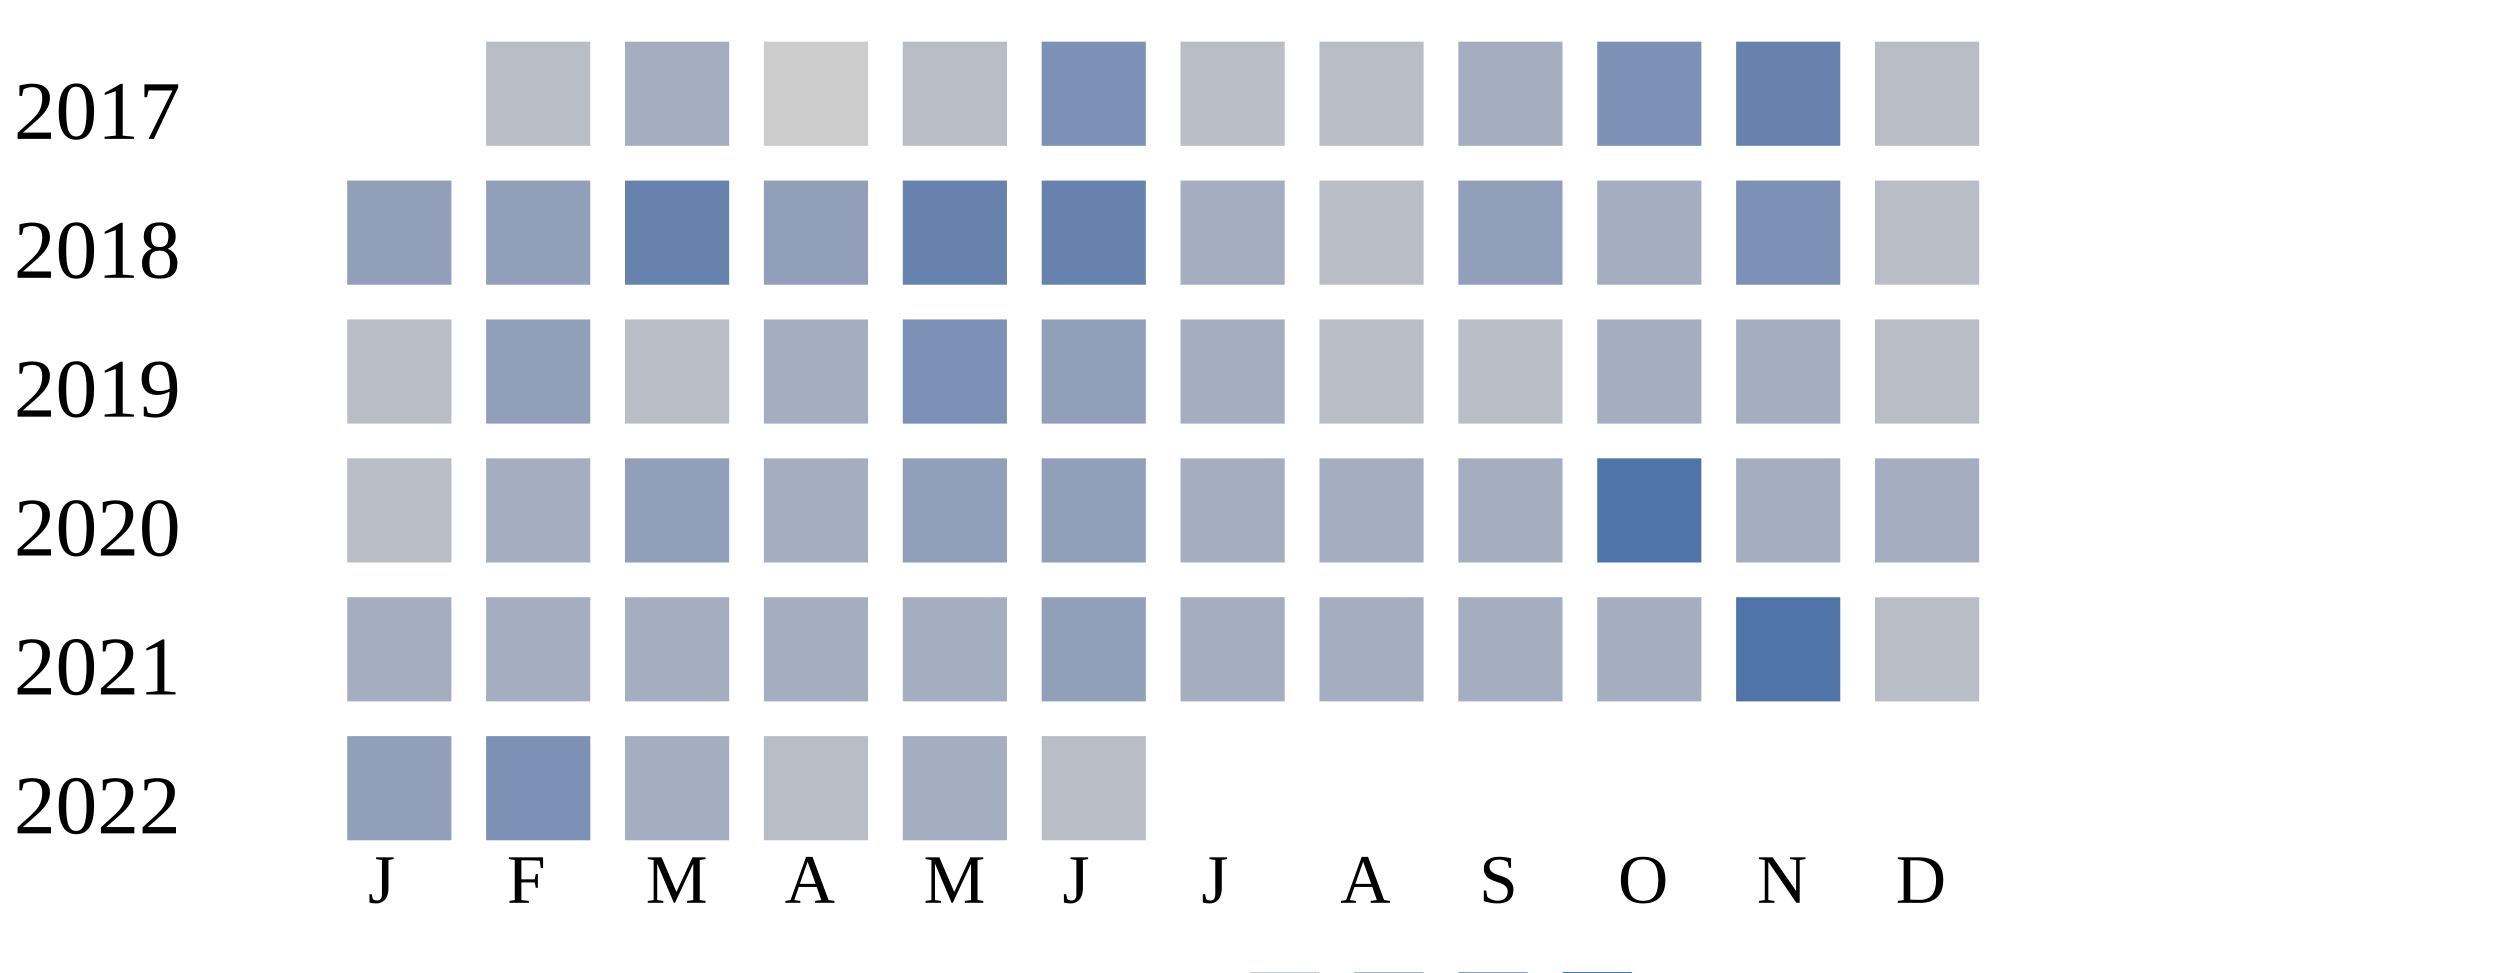
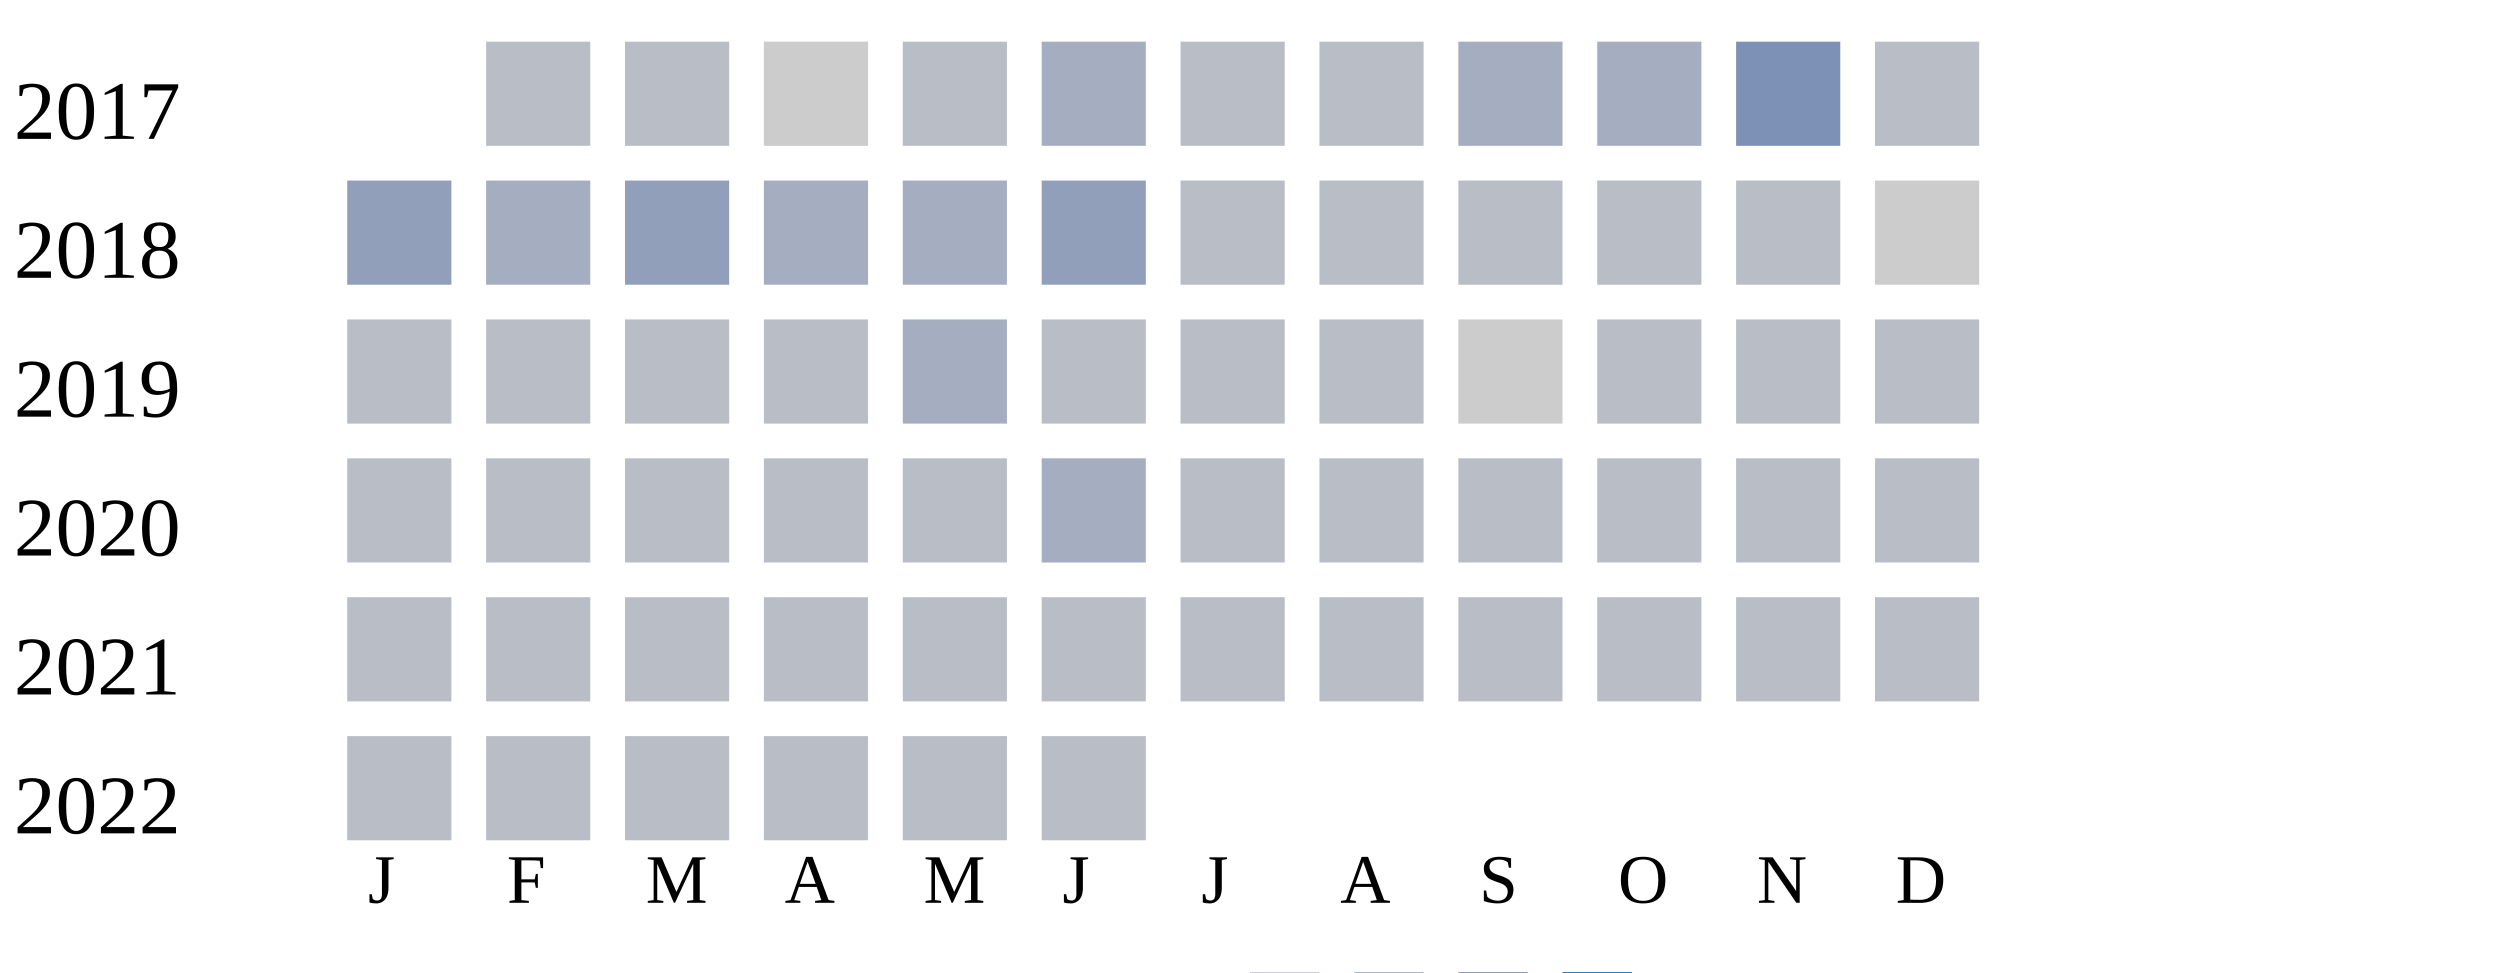
<svg xmlns="http://www.w3.org/2000/svg" width="360" height="140">
  <g transform="translate(0 0)">
    <text x="2" y="20">2017</text>
    <rect x="70" y="6" width="15" height="15" fill="#b9bdc6" />
-     <rect x="90" y="6" width="15" height="15" fill="#a5aec0" />
+     <rect x="90" y="6" width="15" height="15" fill="#b9bdc6" />
    <rect x="110" y="6" width="15" height="15" fill="#cccccc" />
    <rect x="130" y="6" width="15" height="15" fill="#b9bdc6" />
-     <rect x="150" y="6" width="15" height="15" fill="#7d90b5" />
+     <rect x="150" y="6" width="15" height="15" fill="#a5aec0" />
    <rect x="170" y="6" width="15" height="15" fill="#b9bdc6" />
    <rect x="190" y="6" width="15" height="15" fill="#b9bdc6" />
    <rect x="210" y="6" width="15" height="15" fill="#a5aec0" />
-     <rect x="230" y="6" width="15" height="15" fill="#7d90b5" />
-     <rect x="250" y="6" width="15" height="15" fill="#6882ae" />
+     <rect x="230" y="6" width="15" height="15" fill="#a5aec0" />
+     <rect x="250" y="6" width="15" height="15" fill="#7d90b5" />
    <rect x="270" y="6" width="15" height="15" fill="#b9bdc6" />
  </g>
  <g transform="translate(0 20)">
    <text x="2" y="20">2018</text>
    <rect x="50" y="6" width="15" height="15" fill="#919fba" />
-     <rect x="70" y="6" width="15" height="15" fill="#919fba" />
-     <rect x="90" y="6" width="15" height="15" fill="#6882ae" />
-     <rect x="110" y="6" width="15" height="15" fill="#919fba" />
-     <rect x="130" y="6" width="15" height="15" fill="#6882ae" />
-     <rect x="150" y="6" width="15" height="15" fill="#6882ae" />
-     <rect x="170" y="6" width="15" height="15" fill="#a5aec0" />
+     <rect x="70" y="6" width="15" height="15" fill="#a5aec0" />
+     <rect x="90" y="6" width="15" height="15" fill="#919fba" />
+     <rect x="110" y="6" width="15" height="15" fill="#a5aec0" />
+     <rect x="130" y="6" width="15" height="15" fill="#a5aec0" />
+     <rect x="150" y="6" width="15" height="15" fill="#919fba" />
+     <rect x="170" y="6" width="15" height="15" fill="#b9bdc6" />
    <rect x="190" y="6" width="15" height="15" fill="#b9bdc6" />
-     <rect x="210" y="6" width="15" height="15" fill="#919fba" />
-     <rect x="230" y="6" width="15" height="15" fill="#a5aec0" />
-     <rect x="250" y="6" width="15" height="15" fill="#7d90b5" />
-     <rect x="270" y="6" width="15" height="15" fill="#b9bdc6" />
+     <rect x="210" y="6" width="15" height="15" fill="#b9bdc6" />
+     <rect x="230" y="6" width="15" height="15" fill="#b9bdc6" />
+     <rect x="250" y="6" width="15" height="15" fill="#b9bdc6" />
+     <rect x="270" y="6" width="15" height="15" fill="#cccccc" />
  </g>
  <g transform="translate(0 40)">
    <text x="2" y="20">2019</text>
    <rect x="50" y="6" width="15" height="15" fill="#b9bdc6" />
-     <rect x="70" y="6" width="15" height="15" fill="#919fba" />
+     <rect x="70" y="6" width="15" height="15" fill="#b9bdc6" />
    <rect x="90" y="6" width="15" height="15" fill="#b9bdc6" />
-     <rect x="110" y="6" width="15" height="15" fill="#a5aec0" />
-     <rect x="130" y="6" width="15" height="15" fill="#7d90b5" />
-     <rect x="150" y="6" width="15" height="15" fill="#919fba" />
-     <rect x="170" y="6" width="15" height="15" fill="#a5aec0" />
+     <rect x="110" y="6" width="15" height="15" fill="#b9bdc6" />
+     <rect x="130" y="6" width="15" height="15" fill="#a5aec0" />
+     <rect x="150" y="6" width="15" height="15" fill="#b9bdc6" />
+     <rect x="170" y="6" width="15" height="15" fill="#b9bdc6" />
    <rect x="190" y="6" width="15" height="15" fill="#b9bdc6" />
-     <rect x="210" y="6" width="15" height="15" fill="#b9bdc6" />
-     <rect x="230" y="6" width="15" height="15" fill="#a5aec0" />
-     <rect x="250" y="6" width="15" height="15" fill="#a5aec0" />
+     <rect x="210" y="6" width="15" height="15" fill="#cccccc" />
+     <rect x="230" y="6" width="15" height="15" fill="#b9bdc6" />
+     <rect x="250" y="6" width="15" height="15" fill="#b9bdc6" />
    <rect x="270" y="6" width="15" height="15" fill="#b9bdc6" />
  </g>
  <g transform="translate(0 60)">
    <text x="2" y="20">2020</text>
    <rect x="50" y="6" width="15" height="15" fill="#b9bdc6" />
-     <rect x="70" y="6" width="15" height="15" fill="#a5aec0" />
-     <rect x="90" y="6" width="15" height="15" fill="#919fba" />
-     <rect x="110" y="6" width="15" height="15" fill="#a5aec0" />
-     <rect x="130" y="6" width="15" height="15" fill="#919fba" />
-     <rect x="150" y="6" width="15" height="15" fill="#919fba" />
-     <rect x="170" y="6" width="15" height="15" fill="#a5aec0" />
-     <rect x="190" y="6" width="15" height="15" fill="#a5aec0" />
-     <rect x="210" y="6" width="15" height="15" fill="#a5aec0" />
-     <rect x="230" y="6" width="15" height="15" fill="#5174a8" />
-     <rect x="250" y="6" width="15" height="15" fill="#a5aec0" />
-     <rect x="270" y="6" width="15" height="15" fill="#a5aec0" />
+     <rect x="70" y="6" width="15" height="15" fill="#b9bdc6" />
+     <rect x="90" y="6" width="15" height="15" fill="#b9bdc6" />
+     <rect x="110" y="6" width="15" height="15" fill="#b9bdc6" />
+     <rect x="130" y="6" width="15" height="15" fill="#b9bdc6" />
+     <rect x="150" y="6" width="15" height="15" fill="#a5aec0" />
+     <rect x="170" y="6" width="15" height="15" fill="#b9bdc6" />
+     <rect x="190" y="6" width="15" height="15" fill="#b9bdc6" />
+     <rect x="210" y="6" width="15" height="15" fill="#b9bdc6" />
+     <rect x="230" y="6" width="15" height="15" fill="#b9bdc6" />
+     <rect x="250" y="6" width="15" height="15" fill="#b9bdc6" />
+     <rect x="270" y="6" width="15" height="15" fill="#b9bdc6" />
  </g>
  <g transform="translate(0 80)">
    <text x="2" y="20">2021</text>
-     <rect x="50" y="6" width="15" height="15" fill="#a5aec0" />
-     <rect x="70" y="6" width="15" height="15" fill="#a5aec0" />
-     <rect x="90" y="6" width="15" height="15" fill="#a5aec0" />
-     <rect x="110" y="6" width="15" height="15" fill="#a5aec0" />
-     <rect x="130" y="6" width="15" height="15" fill="#a5aec0" />
-     <rect x="150" y="6" width="15" height="15" fill="#919fba" />
-     <rect x="170" y="6" width="15" height="15" fill="#a5aec0" />
-     <rect x="190" y="6" width="15" height="15" fill="#a5aec0" />
-     <rect x="210" y="6" width="15" height="15" fill="#a5aec0" />
-     <rect x="230" y="6" width="15" height="15" fill="#a5aec0" />
-     <rect x="250" y="6" width="15" height="15" fill="#5174a8" />
+     <rect x="50" y="6" width="15" height="15" fill="#b9bdc6" />
+     <rect x="70" y="6" width="15" height="15" fill="#b9bdc6" />
+     <rect x="90" y="6" width="15" height="15" fill="#b9bdc6" />
+     <rect x="110" y="6" width="15" height="15" fill="#b9bdc6" />
+     <rect x="130" y="6" width="15" height="15" fill="#b9bdc6" />
+     <rect x="150" y="6" width="15" height="15" fill="#b9bdc6" />
+     <rect x="170" y="6" width="15" height="15" fill="#b9bdc6" />
+     <rect x="190" y="6" width="15" height="15" fill="#b9bdc6" />
+     <rect x="210" y="6" width="15" height="15" fill="#b9bdc6" />
+     <rect x="230" y="6" width="15" height="15" fill="#b9bdc6" />
+     <rect x="250" y="6" width="15" height="15" fill="#b9bdc6" />
    <rect x="270" y="6" width="15" height="15" fill="#b9bdc6" />
  </g>
  <g transform="translate(0 100)">
    <text x="2" y="20">2022</text>
-     <rect x="50" y="6" width="15" height="15" fill="#919fba" />
-     <rect x="70" y="6" width="15" height="15" fill="#7d90b5" />
-     <rect x="90" y="6" width="15" height="15" fill="#a5aec0" />
+     <rect x="50" y="6" width="15" height="15" fill="#b9bdc6" />
+     <rect x="70" y="6" width="15" height="15" fill="#b9bdc6" />
+     <rect x="90" y="6" width="15" height="15" fill="#b9bdc6" />
    <rect x="110" y="6" width="15" height="15" fill="#b9bdc6" />
-     <rect x="130" y="6" width="15" height="15" fill="#a5aec0" />
+     <rect x="130" y="6" width="15" height="15" fill="#b9bdc6" />
    <rect x="150" y="6" width="15" height="15" fill="#b9bdc6" />
  </g>
  <text style="font-size: 10px; text-align: center" x="53" y="130">J</text>
  <text style="font-size: 10px; text-align: center" x="73" y="130">F</text>
  <text style="font-size: 10px; text-align: center" x="93" y="130">M</text>
  <text style="font-size: 10px; text-align: center" x="113" y="130">A</text>
  <text style="font-size: 10px; text-align: center" x="133" y="130">M</text>
  <text style="font-size: 10px; text-align: center" x="153" y="130">J</text>
  <text style="font-size: 10px; text-align: center" x="173" y="130">J</text>
  <text style="font-size: 10px; text-align: center" x="193" y="130">A</text>
  <text style="font-size: 10px; text-align: center" x="213" y="130">S</text>
  <text style="font-size: 10px; text-align: center" x="233" y="130">O</text>
  <text style="font-size: 10px; text-align: center" x="253" y="130">N</text>
  <text style="font-size: 10px; text-align: center" x="273" y="130">D</text>
  <text style="font-size: 10px;" x="155" y="149">Less</text>
  <rect fill="#b9bdc6" width="10" height="10" x="180" y="140" />
  <rect fill="#919fba" width="10" height="10" x="195" y="140" />
  <rect fill="#6882ae" width="10" height="10" x="210" y="140" />
  <rect fill="#005a9c" width="10" height="10" x="225" y="140" />
  <text x="240" y="149" style="font-size: 10px;">More</text>
</svg>
